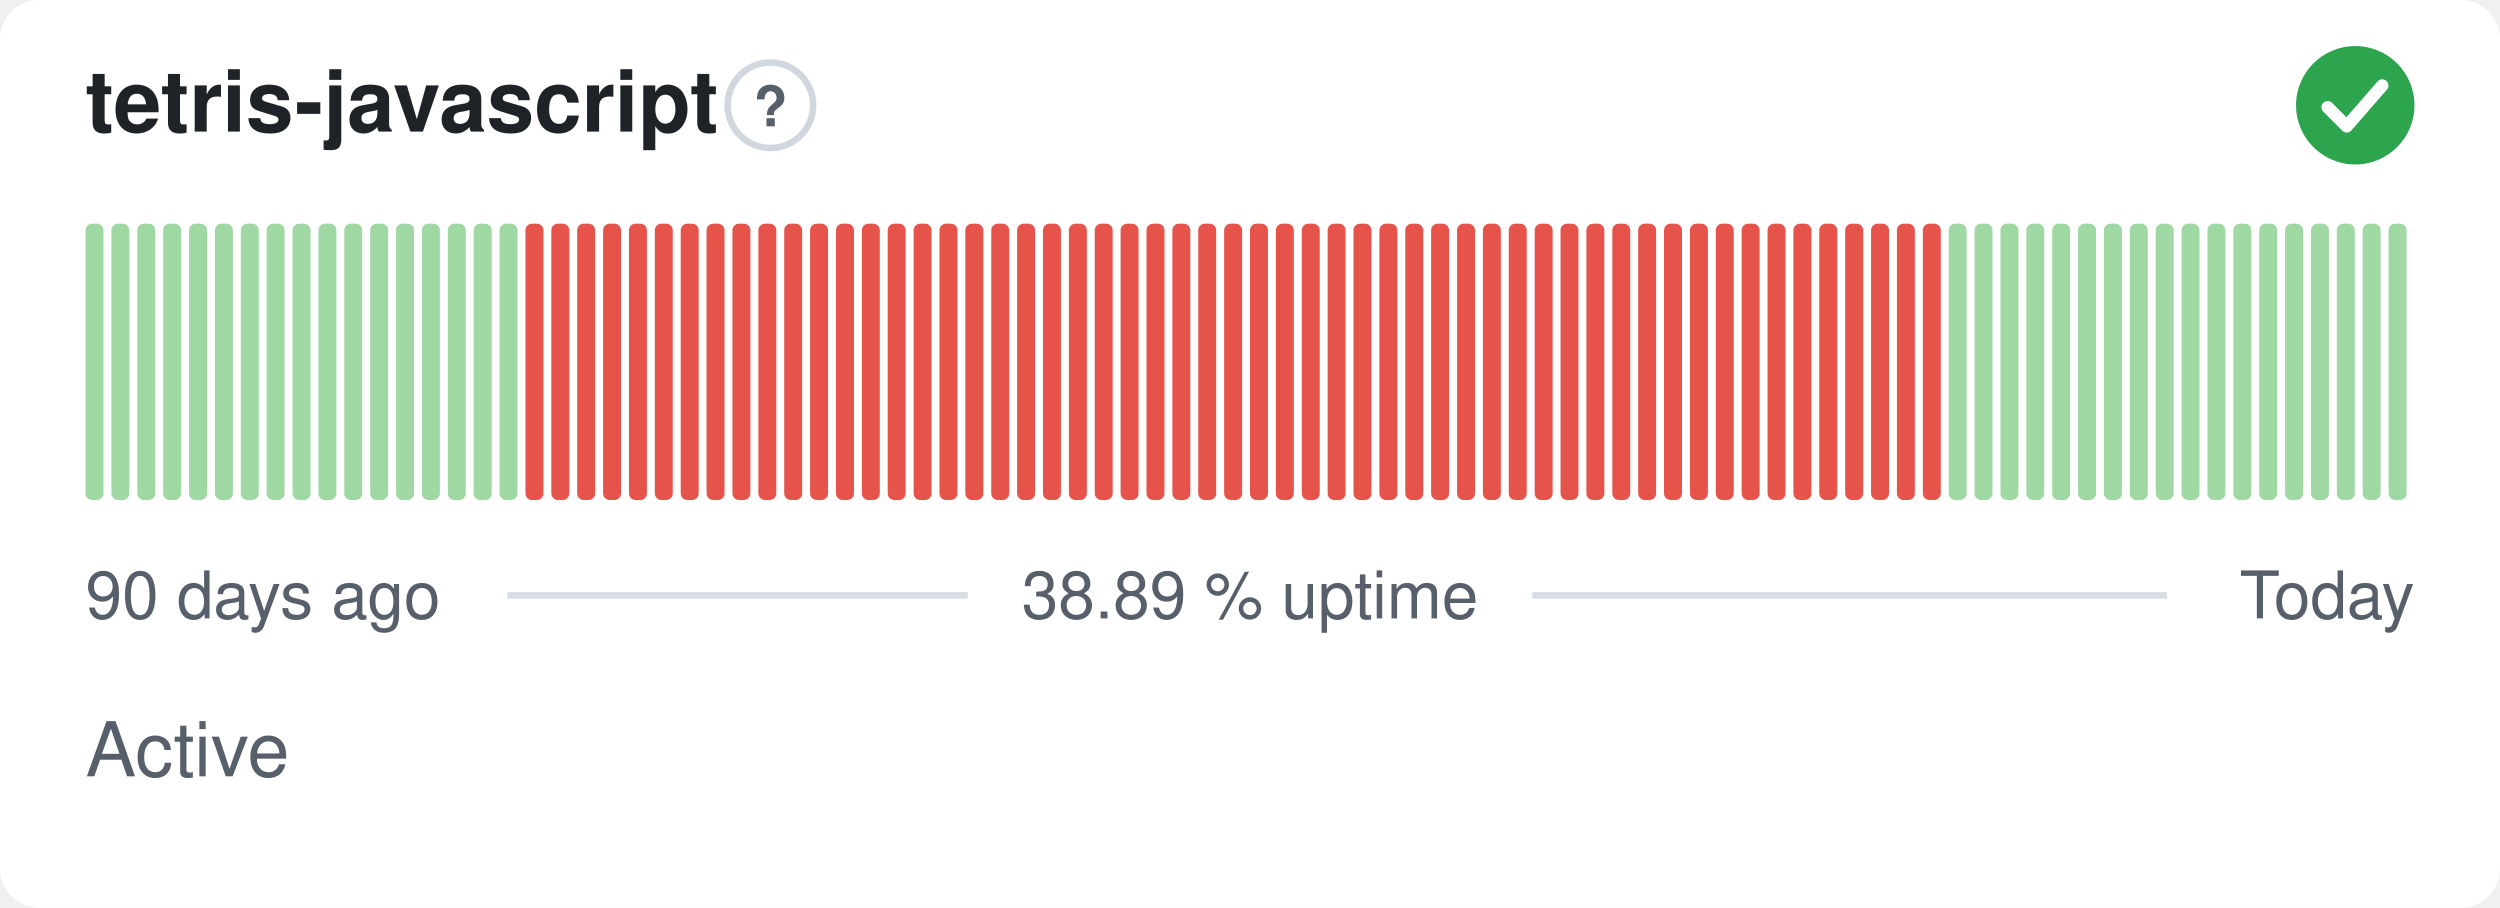
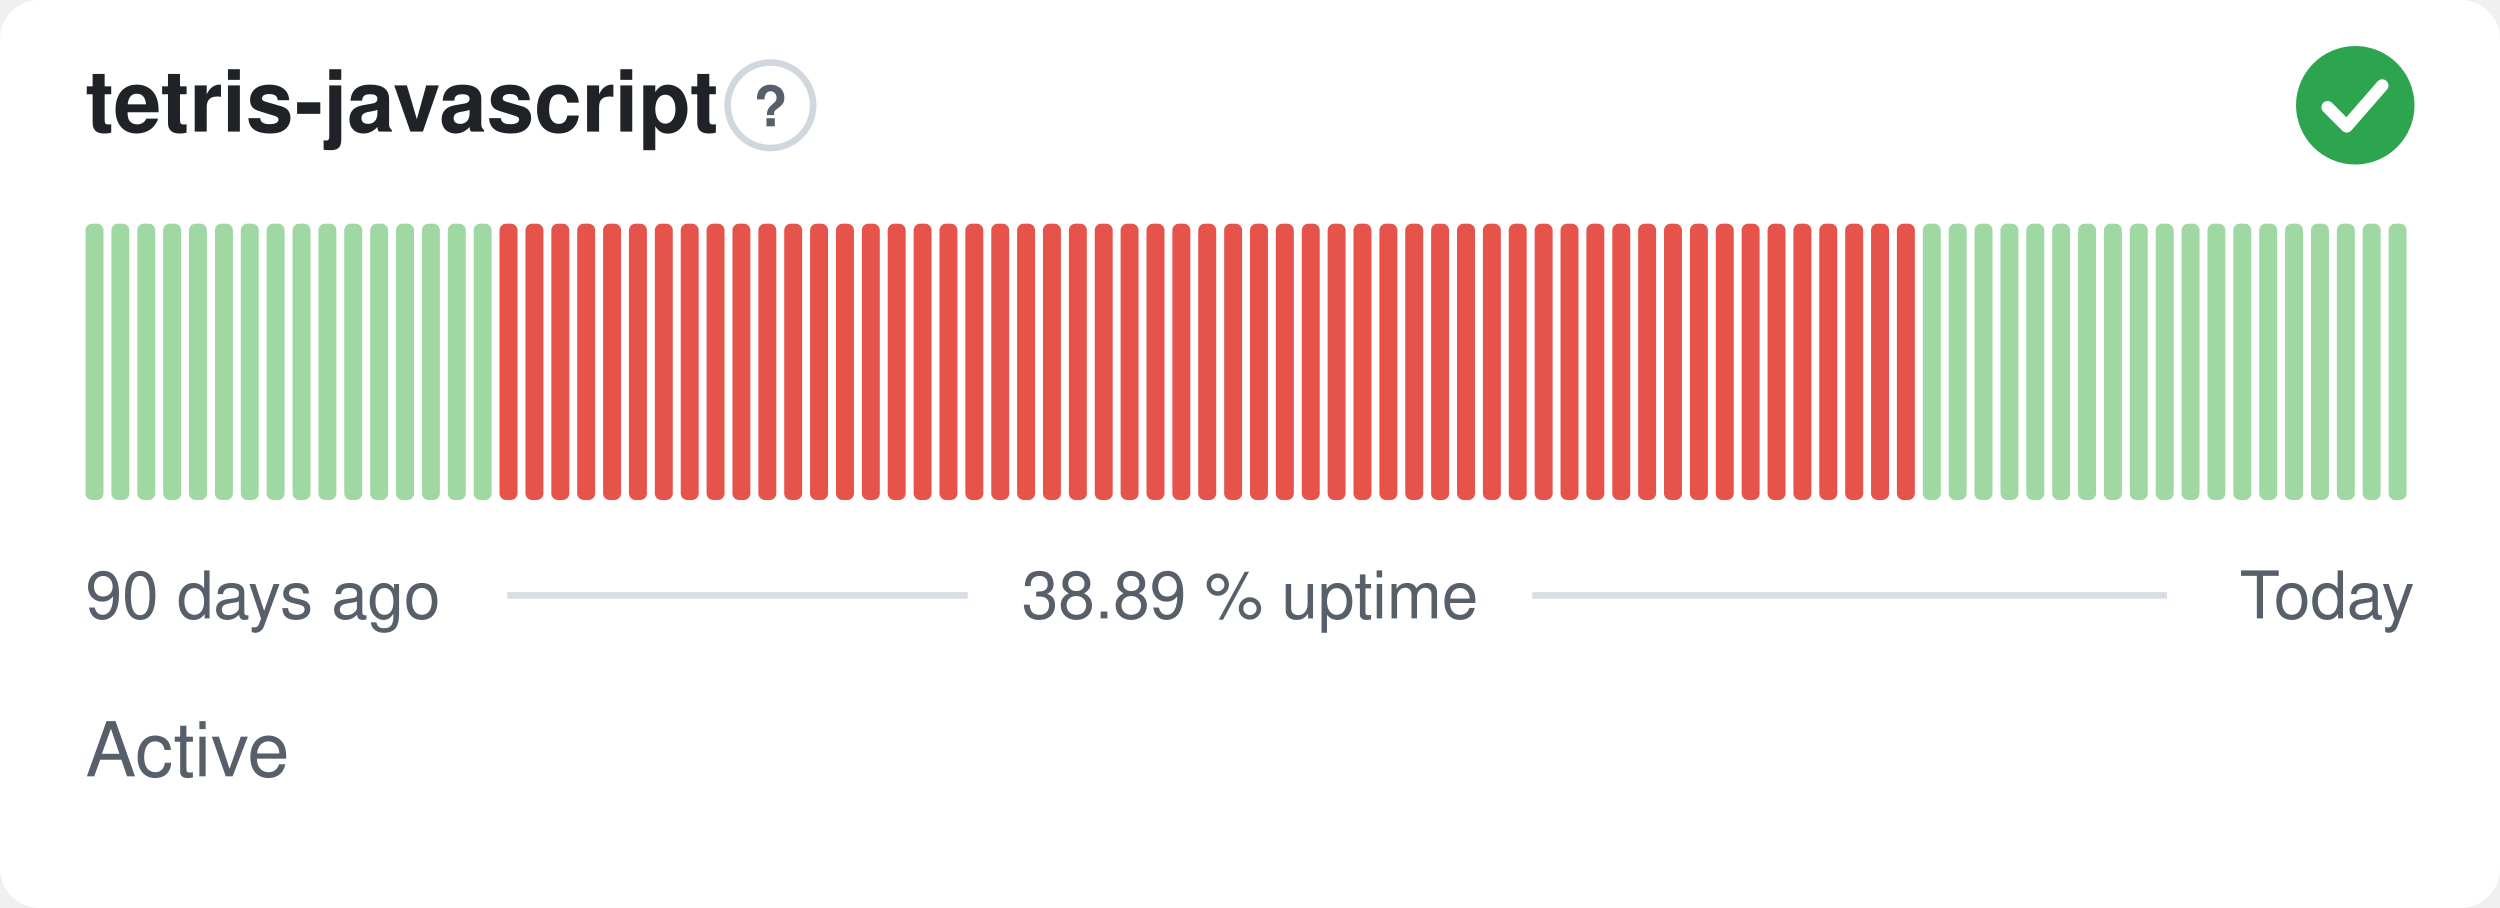
<svg xmlns="http://www.w3.org/2000/svg" width="380" height="138" viewBox="0 0 380 138" role="img" aria-label="tetris-javascript: Active, 38.89 % uptime over the last 90 days" font-family="-apple-system,BlinkMacSystemFont,'Segoe UI',Helvetica,Arial,sans-serif">
  <style>
    @media (prefers-color-scheme: dark) {
      .bg { fill: #0d1117 }
      .title { fill: #e6edf3 }
      .muted { fill: #8b949e }
      .hint { stroke: #30363d }
      .rule { stroke: #30363d }
      .nodata { fill: #21262d }
    }
  </style>
  <rect class="bg" width="380" height="138" rx="6" fill="#ffffff" />
  <text class="title" x="13" y="20" font-size="13" font-weight="600" fill="#1f2328">tetris-javascript</text>
  <circle class="hint" cx="117.1" cy="16" r="6.5" fill="none" stroke="#d0d7de" stroke-width="1" />
  <text class="muted" x="117.1" y="19.2" text-anchor="middle" font-size="8.5" font-weight="700" fill="#57606a">?</text>
  <circle cx="358" cy="16" r="9" fill="#2da44e" />
  <path d="M353.80 16.30l2.90 2.90 5.40 -6.20" fill="none" stroke="#fff" stroke-width="1.89" stroke-linecap="round" stroke-linejoin="round" />
  <rect x="13.00" y="34.00" width="2.73" height="42.00" rx="1" fill="#9fd8a3" />
  <rect x="16.93" y="34.00" width="2.73" height="42.00" rx="1" fill="#9fd8a3" />
  <rect x="20.87" y="34.00" width="2.73" height="42.00" rx="1" fill="#9fd8a3" />
  <rect x="24.80" y="34.00" width="2.73" height="42.00" rx="1" fill="#9fd8a3" />
  <rect x="28.73" y="34.00" width="2.73" height="42.00" rx="1" fill="#9fd8a3" />
  <rect x="32.67" y="34.00" width="2.73" height="42.00" rx="1" fill="#9fd8a3" />
  <rect x="36.60" y="34.00" width="2.73" height="42.00" rx="1" fill="#9fd8a3" />
  <rect x="40.53" y="34.00" width="2.73" height="42.00" rx="1" fill="#9fd8a3" />
  <rect x="44.47" y="34.00" width="2.73" height="42.00" rx="1" fill="#9fd8a3" />
  <rect x="48.40" y="34.00" width="2.73" height="42.00" rx="1" fill="#9fd8a3" />
  <rect x="52.33" y="34.00" width="2.73" height="42.00" rx="1" fill="#9fd8a3" />
  <rect x="56.27" y="34.00" width="2.73" height="42.00" rx="1" fill="#9fd8a3" />
  <rect x="60.20" y="34.00" width="2.73" height="42.00" rx="1" fill="#9fd8a3" />
  <rect x="64.13" y="34.00" width="2.73" height="42.00" rx="1" fill="#9fd8a3" />
  <rect x="68.07" y="34.00" width="2.73" height="42.00" rx="1" fill="#9fd8a3" />
  <rect x="72.00" y="34.00" width="2.73" height="42.00" rx="1" fill="#9fd8a3" />
-   <rect x="75.93" y="34.00" width="2.73" height="42.00" rx="1" fill="#9fd8a3" />
+   <rect x="75.93" y="34.00" width="2.73" height="42.00" rx="1" fill="#e5534b" />
  <rect x="79.87" y="34.00" width="2.73" height="42.00" rx="1" fill="#e5534b" />
  <rect x="83.80" y="34.00" width="2.73" height="42.00" rx="1" fill="#e5534b" />
  <rect x="87.73" y="34.00" width="2.73" height="42.00" rx="1" fill="#e5534b" />
  <rect x="91.67" y="34.00" width="2.73" height="42.00" rx="1" fill="#e5534b" />
  <rect x="95.60" y="34.00" width="2.73" height="42.00" rx="1" fill="#e5534b" />
  <rect x="99.53" y="34.00" width="2.73" height="42.00" rx="1" fill="#e5534b" />
  <rect x="103.47" y="34.00" width="2.73" height="42.00" rx="1" fill="#e5534b" />
  <rect x="107.40" y="34.00" width="2.73" height="42.00" rx="1" fill="#e5534b" />
  <rect x="111.33" y="34.00" width="2.73" height="42.00" rx="1" fill="#e5534b" />
  <rect x="115.27" y="34.00" width="2.73" height="42.00" rx="1" fill="#e5534b" />
  <rect x="119.20" y="34.00" width="2.73" height="42.00" rx="1" fill="#e5534b" />
  <rect x="123.13" y="34.00" width="2.73" height="42.00" rx="1" fill="#e5534b" />
  <rect x="127.07" y="34.00" width="2.73" height="42.00" rx="1" fill="#e5534b" />
  <rect x="131.00" y="34.00" width="2.73" height="42.00" rx="1" fill="#e5534b" />
  <rect x="134.93" y="34.00" width="2.73" height="42.00" rx="1" fill="#e5534b" />
  <rect x="138.87" y="34.00" width="2.73" height="42.00" rx="1" fill="#e5534b" />
  <rect x="142.80" y="34.00" width="2.73" height="42.00" rx="1" fill="#e5534b" />
  <rect x="146.73" y="34.00" width="2.73" height="42.00" rx="1" fill="#e5534b" />
  <rect x="150.67" y="34.00" width="2.73" height="42.00" rx="1" fill="#e5534b" />
  <rect x="154.60" y="34.00" width="2.73" height="42.00" rx="1" fill="#e5534b" />
  <rect x="158.53" y="34.00" width="2.73" height="42.00" rx="1" fill="#e5534b" />
  <rect x="162.47" y="34.00" width="2.73" height="42.00" rx="1" fill="#e5534b" />
  <rect x="166.40" y="34.00" width="2.73" height="42.00" rx="1" fill="#e5534b" />
  <rect x="170.33" y="34.00" width="2.73" height="42.00" rx="1" fill="#e5534b" />
  <rect x="174.27" y="34.00" width="2.73" height="42.00" rx="1" fill="#e5534b" />
  <rect x="178.20" y="34.00" width="2.73" height="42.00" rx="1" fill="#e5534b" />
  <rect x="182.13" y="34.00" width="2.73" height="42.00" rx="1" fill="#e5534b" />
  <rect x="186.07" y="34.00" width="2.73" height="42.00" rx="1" fill="#e5534b" />
  <rect x="190.00" y="34.00" width="2.73" height="42.00" rx="1" fill="#e5534b" />
  <rect x="193.93" y="34.00" width="2.73" height="42.00" rx="1" fill="#e5534b" />
  <rect x="197.87" y="34.00" width="2.73" height="42.00" rx="1" fill="#e5534b" />
  <rect x="201.80" y="34.00" width="2.73" height="42.00" rx="1" fill="#e5534b" />
  <rect x="205.73" y="34.00" width="2.73" height="42.00" rx="1" fill="#e5534b" />
  <rect x="209.67" y="34.00" width="2.73" height="42.00" rx="1" fill="#e5534b" />
  <rect x="213.60" y="34.00" width="2.73" height="42.00" rx="1" fill="#e5534b" />
  <rect x="217.53" y="34.00" width="2.73" height="42.00" rx="1" fill="#e5534b" />
  <rect x="221.47" y="34.00" width="2.73" height="42.00" rx="1" fill="#e5534b" />
  <rect x="225.40" y="34.00" width="2.73" height="42.00" rx="1" fill="#e5534b" />
  <rect x="229.33" y="34.00" width="2.73" height="42.00" rx="1" fill="#e5534b" />
  <rect x="233.27" y="34.00" width="2.73" height="42.00" rx="1" fill="#e5534b" />
  <rect x="237.20" y="34.00" width="2.73" height="42.00" rx="1" fill="#e5534b" />
  <rect x="241.13" y="34.00" width="2.73" height="42.00" rx="1" fill="#e5534b" />
  <rect x="245.07" y="34.00" width="2.73" height="42.00" rx="1" fill="#e5534b" />
  <rect x="249.00" y="34.00" width="2.73" height="42.00" rx="1" fill="#e5534b" />
  <rect x="252.93" y="34.00" width="2.73" height="42.00" rx="1" fill="#e5534b" />
  <rect x="256.87" y="34.00" width="2.73" height="42.00" rx="1" fill="#e5534b" />
  <rect x="260.80" y="34.00" width="2.73" height="42.00" rx="1" fill="#e5534b" />
  <rect x="264.73" y="34.00" width="2.73" height="42.00" rx="1" fill="#e5534b" />
  <rect x="268.67" y="34.00" width="2.73" height="42.00" rx="1" fill="#e5534b" />
  <rect x="272.60" y="34.00" width="2.73" height="42.00" rx="1" fill="#e5534b" />
  <rect x="276.53" y="34.00" width="2.73" height="42.00" rx="1" fill="#e5534b" />
  <rect x="280.47" y="34.00" width="2.73" height="42.00" rx="1" fill="#e5534b" />
  <rect x="284.40" y="34.00" width="2.73" height="42.00" rx="1" fill="#e5534b" />
  <rect x="288.33" y="34.00" width="2.73" height="42.00" rx="1" fill="#e5534b" />
-   <rect x="292.27" y="34.00" width="2.73" height="42.00" rx="1" fill="#e5534b" />
+   <rect x="292.27" y="34.00" width="2.73" height="42.00" rx="1" fill="#9fd8a3" />
  <rect x="296.20" y="34.00" width="2.73" height="42.00" rx="1" fill="#9fd8a3" />
  <rect x="300.13" y="34.00" width="2.73" height="42.00" rx="1" fill="#9fd8a3" />
  <rect x="304.07" y="34.00" width="2.73" height="42.00" rx="1" fill="#9fd8a3" />
  <rect x="308.00" y="34.00" width="2.73" height="42.00" rx="1" fill="#9fd8a3" />
  <rect x="311.93" y="34.00" width="2.73" height="42.00" rx="1" fill="#9fd8a3" />
  <rect x="315.87" y="34.00" width="2.73" height="42.00" rx="1" fill="#9fd8a3" />
  <rect x="319.80" y="34.00" width="2.73" height="42.00" rx="1" fill="#9fd8a3" />
  <rect x="323.73" y="34.00" width="2.73" height="42.00" rx="1" fill="#9fd8a3" />
  <rect x="327.67" y="34.00" width="2.73" height="42.00" rx="1" fill="#9fd8a3" />
  <rect x="331.60" y="34.00" width="2.73" height="42.00" rx="1" fill="#9fd8a3" />
  <rect x="335.53" y="34.00" width="2.73" height="42.00" rx="1" fill="#9fd8a3" />
  <rect x="339.47" y="34.00" width="2.73" height="42.00" rx="1" fill="#9fd8a3" />
  <rect x="343.40" y="34.00" width="2.73" height="42.00" rx="1" fill="#9fd8a3" />
  <rect x="347.33" y="34.00" width="2.73" height="42.00" rx="1" fill="#9fd8a3" />
  <rect x="351.27" y="34.00" width="2.73" height="42.00" rx="1" fill="#9fd8a3" />
  <rect x="355.20" y="34.00" width="2.73" height="42.00" rx="1" fill="#9fd8a3" />
  <rect x="359.13" y="34.00" width="2.73" height="42.00" rx="1" fill="#9fd8a3" />
  <rect x="363.07" y="34.00" width="2.73" height="42.00" rx="1" fill="#9fd8a3" />
  <text class="muted" x="13" y="94" font-size="10" fill="#57606a">90 days ago</text>
  <text class="muted" x="190" y="94" text-anchor="middle" font-size="10" fill="#57606a">38.89 % uptime</text>
  <text class="muted" x="367" y="94" text-anchor="end" font-size="10" fill="#57606a">Today</text>
  <line class="rule" x1="77.1" y1="90.5" x2="147.1" y2="90.5" stroke="#d8dee4" stroke-width="1" />
  <line class="rule" x1="232.9" y1="90.5" x2="329.4" y2="90.5" stroke="#d8dee4" stroke-width="1" />
  <text class="muted" x="13" y="118" font-size="11.5" fill="#57606a">Active</text>
</svg>
